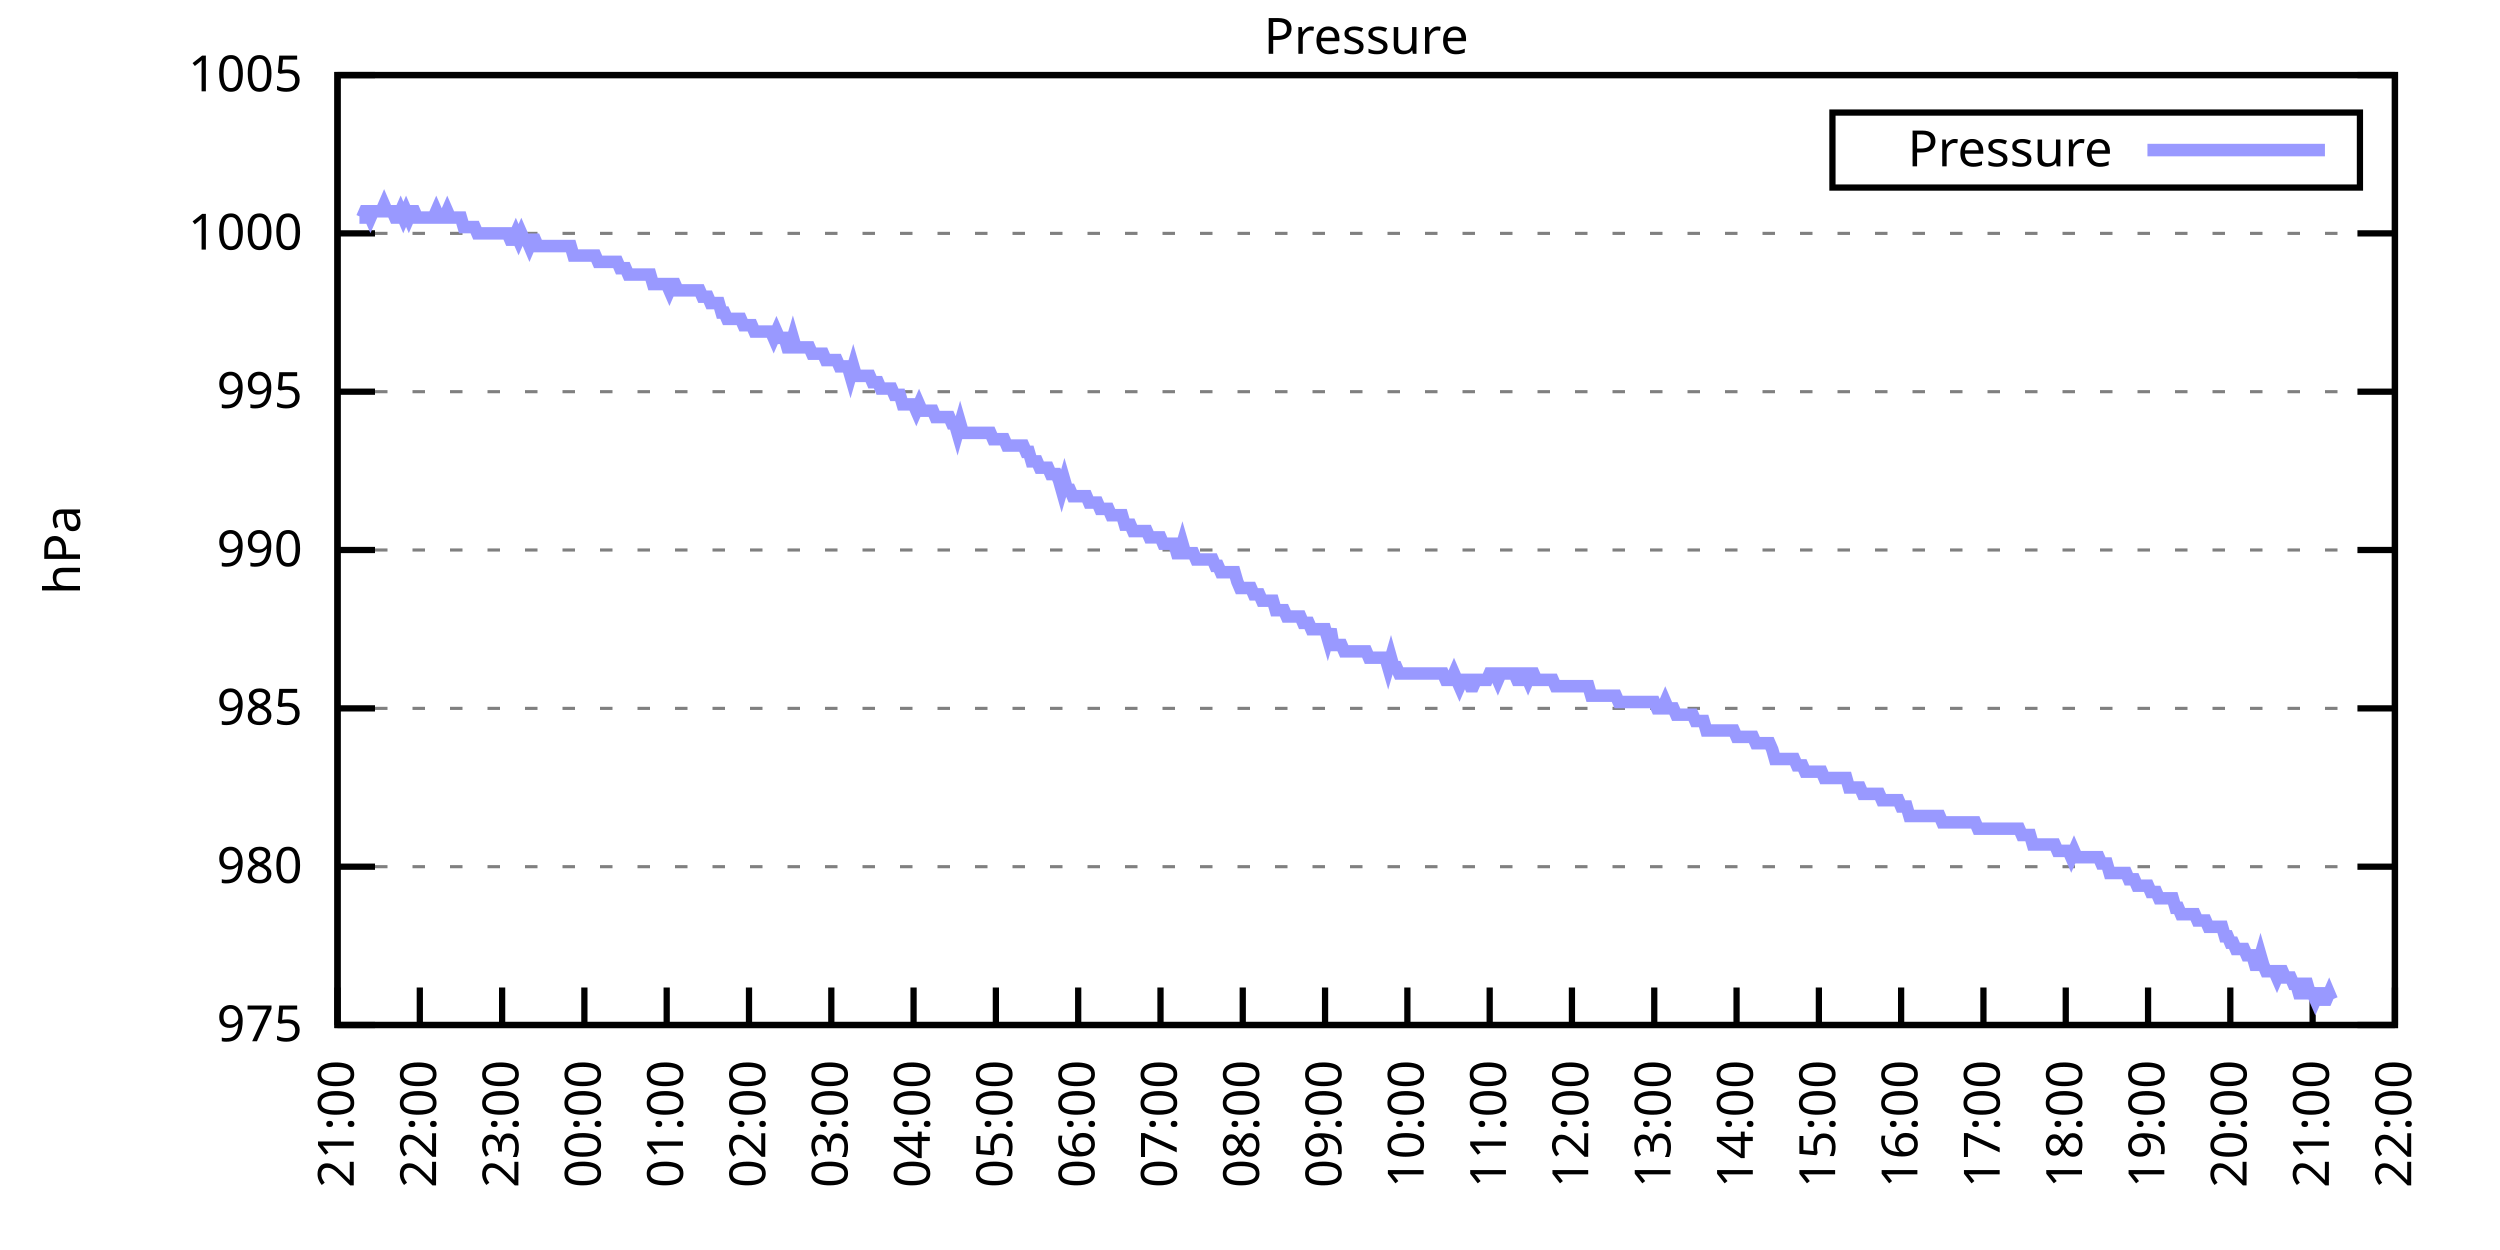
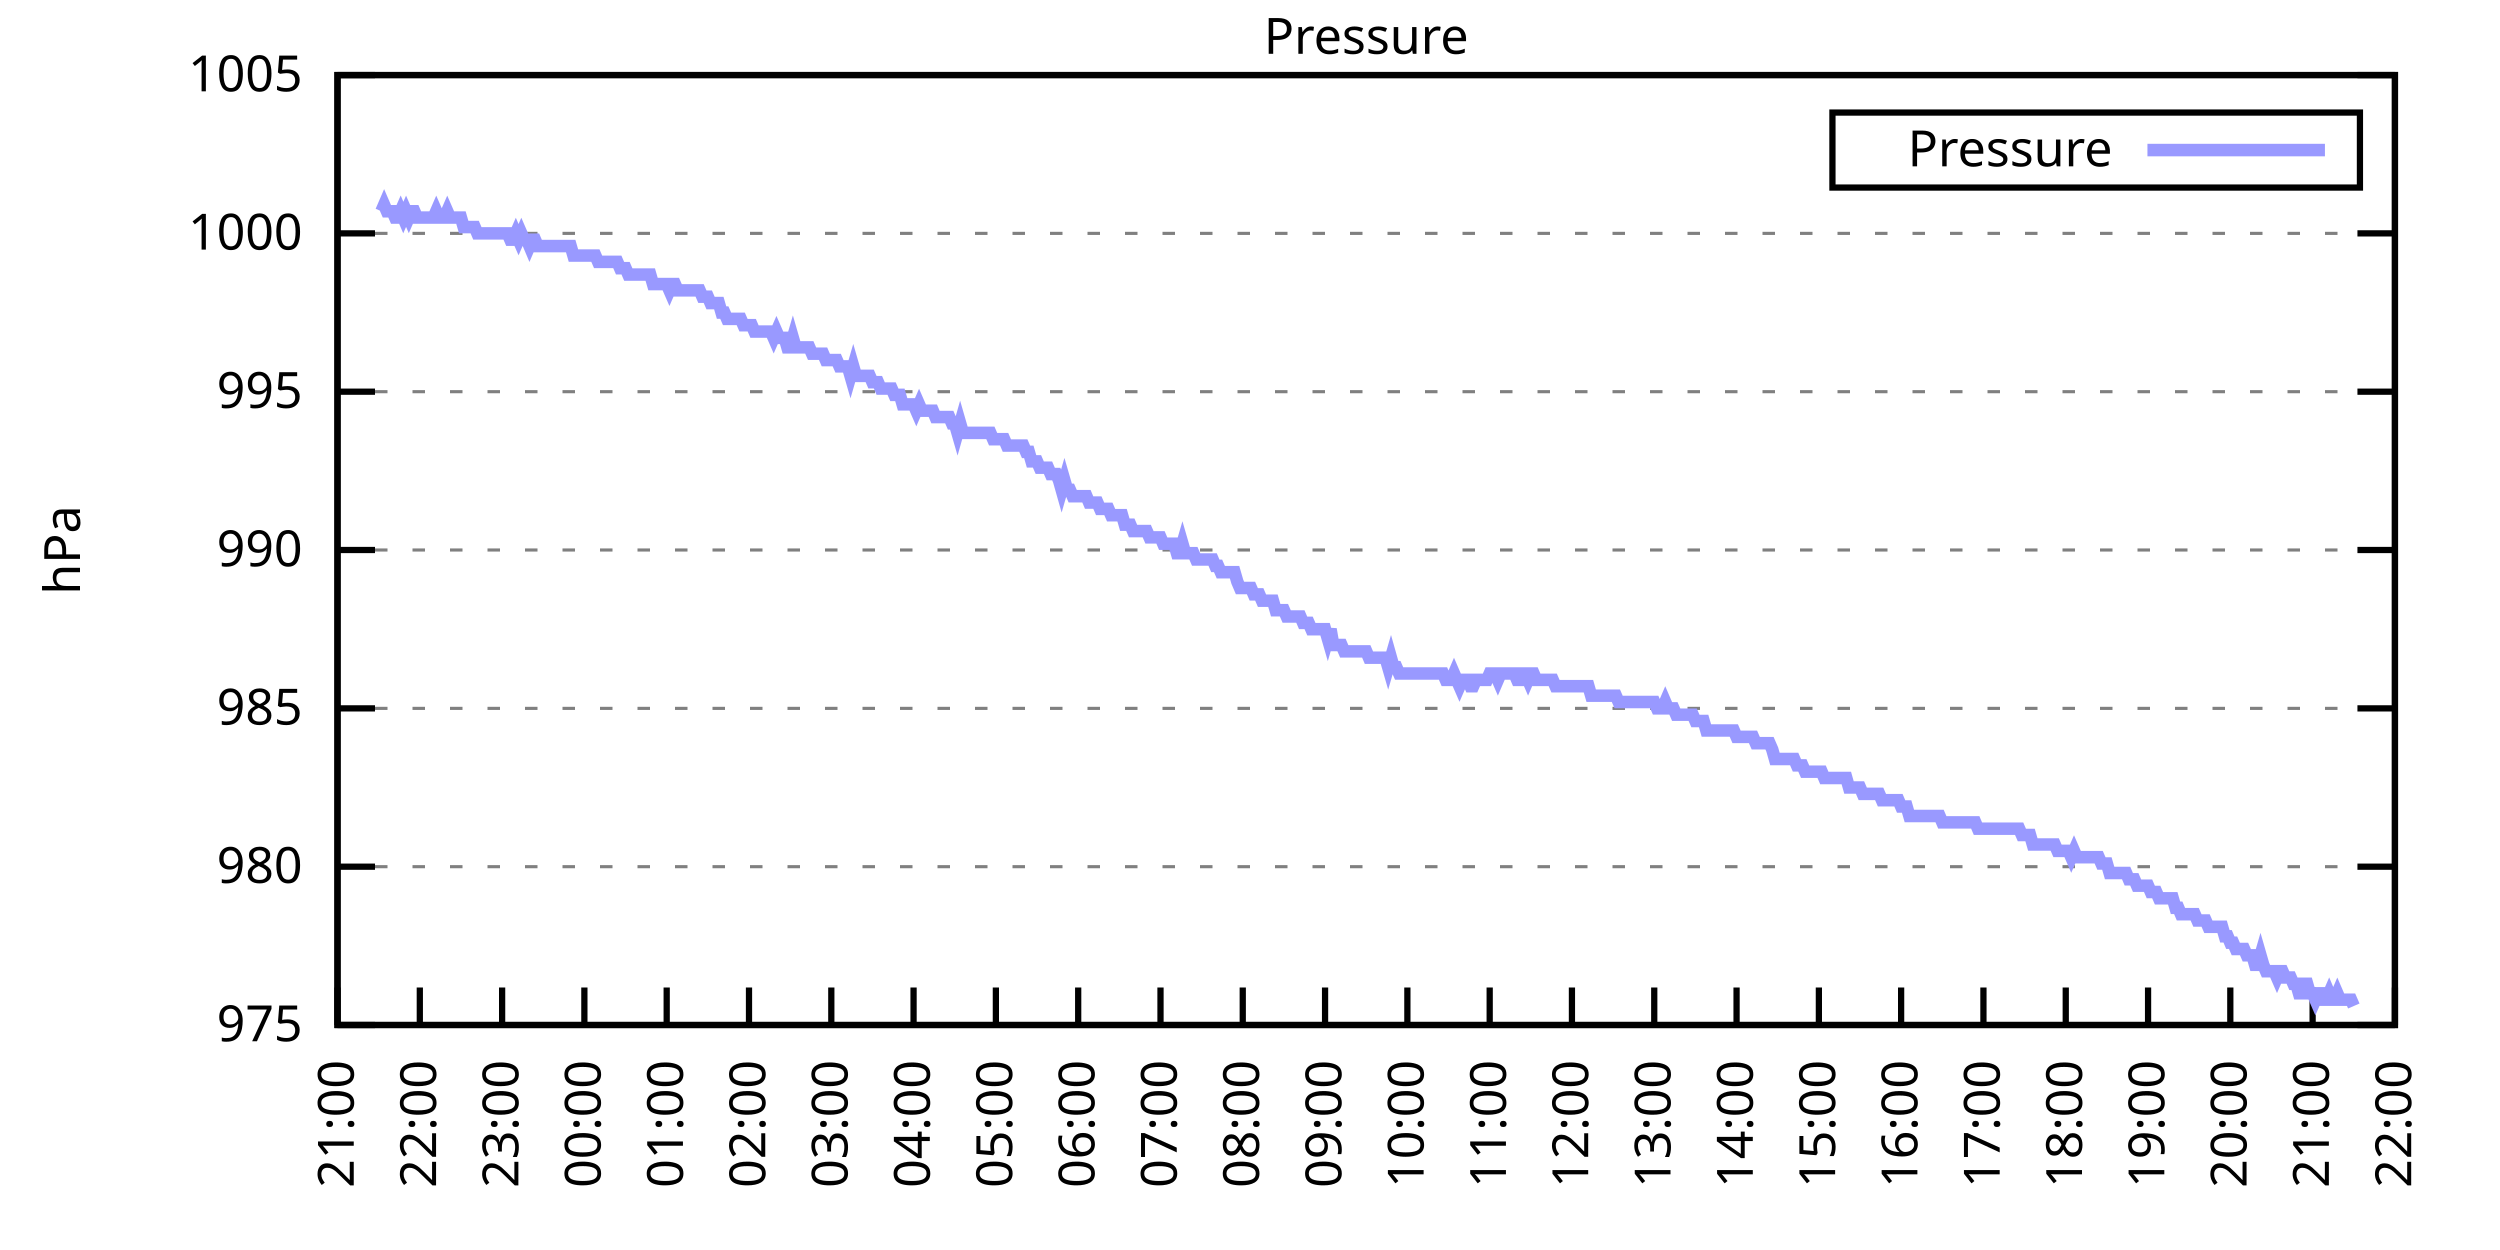
<svg xmlns="http://www.w3.org/2000/svg" xmlns:xlink="http://www.w3.org/1999/xlink" width="400" height="200" viewBox="0 0 400 200">
  <g id="gnuplot_canvas">
    <rect x="0" y="0" width="400" height="200" fill="none" />
    <defs>
      <circle id="gpDot" r="0.5" stroke-width="0.5" stroke="currentColor" />
      <path id="gpPt0" stroke-width="0.333" stroke="currentColor" d="M-1,0 h2 M0,-1 v2" />
      <path id="gpPt1" stroke-width="0.333" stroke="currentColor" d="M-1,-1 L1,1 M1,-1 L-1,1" />
      <path id="gpPt2" stroke-width="0.333" stroke="currentColor" d="M-1,0 L1,0 M0,-1 L0,1 M-1,-1 L1,1 M-1,1 L1,-1" />
      <rect id="gpPt3" stroke-width="0.333" stroke="currentColor" x="-1" y="-1" width="2" height="2" />
      <rect id="gpPt4" stroke-width="0.333" stroke="currentColor" fill="currentColor" x="-1" y="-1" width="2" height="2" />
      <circle id="gpPt5" stroke-width="0.333" stroke="currentColor" cx="0" cy="0" r="1" />
      <use xlink:href="#gpPt5" id="gpPt6" fill="currentColor" stroke="none" />
      <path id="gpPt7" stroke-width="0.333" stroke="currentColor" d="M0,-1.33 L-1.33,0.67 L1.33,0.67 z" />
      <use xlink:href="#gpPt7" id="gpPt8" fill="currentColor" stroke="none" />
      <use xlink:href="#gpPt7" id="gpPt9" stroke="currentColor" transform="rotate(180)" />
      <use xlink:href="#gpPt9" id="gpPt10" fill="currentColor" stroke="none" />
      <use xlink:href="#gpPt3" id="gpPt11" stroke="currentColor" transform="rotate(45)" />
      <use xlink:href="#gpPt11" id="gpPt12" fill="currentColor" stroke="none" />
      <path id="gpPt13" stroke-width="0.333" stroke="currentColor" d="M0,1.330 L1.265,0.411 L0.782,-1.067 L-0.782,-1.076 L-1.265,0.411 z" />
      <use xlink:href="#gpPt13" id="gpPt14" fill="currentColor" stroke="none" />
      <filter id="textbox" filterUnits="objectBoundingBox" x="0" y="0" height="1" width="1">
        <feFlood flood-color="white" flood-opacity="1" result="bgnd" />
        <feComposite in="SourceGraphic" in2="bgnd" operator="atop" />
      </filter>
      <filter id="greybox" filterUnits="objectBoundingBox" x="0" y="0" height="1" width="1">
        <feFlood flood-color="lightgrey" flood-opacity="1" result="grey" />
        <feComposite in="SourceGraphic" in2="grey" operator="atop" />
      </filter>
    </defs>
    <g fill="none" color="white" stroke="currentColor" stroke-width="1.00" stroke-linecap="butt" stroke-linejoin="miter">
</g>
    <g fill="none" color="black" stroke="currentColor" stroke-width="1.00" stroke-linecap="butt" stroke-linejoin="miter">
      <g stroke="none" shape-rendering="crispEdges">
        <polygon fill="rgb(255, 255, 255)" points="54.00,164.00 383.18,164.00 383.18,12.02 54.00,12.02 " />
      </g>
    </g>
    <g fill="none" color="black" stroke="currentColor" stroke-width="1.00" stroke-linecap="butt" stroke-linejoin="miter">
</g>
    <g fill="none" color="black" stroke="black" stroke-width="0.50" stroke-linecap="butt" stroke-linejoin="miter">
</g>
    <g fill="none" color="gray" stroke="currentColor" stroke-width="0.50" stroke-linecap="butt" stroke-linejoin="miter">
      <path stroke="gray" stroke-dasharray="2,4" class="gridline" d="M54.00,164.00 L383.19,164.00  " />
    </g>
    <g fill="none" color="gray" stroke="gray" stroke-width="1.00" stroke-linecap="butt" stroke-linejoin="miter">
</g>
    <g fill="none" color="black" stroke="currentColor" stroke-width="1.00" stroke-linecap="butt" stroke-linejoin="miter">
      <path stroke="black" d="M54.00,164.00 L60.00,164.00 M383.19,164.00 L377.19,164.00  " />
      <g transform="translate(48.40,166.60)" stroke="none" fill="black" font-family="Sans" font-size="8.00" text-anchor="end">
        <text>
          <tspan font-family="Sans"> 975</tspan>
        </text>
      </g>
    </g>
    <g fill="none" color="black" stroke="currentColor" stroke-width="1.00" stroke-linecap="butt" stroke-linejoin="miter">
</g>
    <g fill="none" color="black" stroke="black" stroke-width="0.50" stroke-linecap="butt" stroke-linejoin="miter">
</g>
    <g fill="none" color="gray" stroke="currentColor" stroke-width="0.50" stroke-linecap="butt" stroke-linejoin="miter">
      <path stroke="gray" stroke-dasharray="2,4" class="gridline" d="M54.00,138.67 L383.19,138.67  " />
    </g>
    <g fill="none" color="gray" stroke="gray" stroke-width="1.00" stroke-linecap="butt" stroke-linejoin="miter">
</g>
    <g fill="none" color="black" stroke="currentColor" stroke-width="1.00" stroke-linecap="butt" stroke-linejoin="miter">
      <path stroke="black" d="M54.00,138.67 L60.00,138.67 M383.19,138.67 L377.19,138.67  " />
      <g transform="translate(48.40,141.27)" stroke="none" fill="black" font-family="Sans" font-size="8.00" text-anchor="end">
        <text>
          <tspan font-family="Sans"> 980</tspan>
        </text>
      </g>
    </g>
    <g fill="none" color="black" stroke="currentColor" stroke-width="1.00" stroke-linecap="butt" stroke-linejoin="miter">
</g>
    <g fill="none" color="black" stroke="black" stroke-width="0.50" stroke-linecap="butt" stroke-linejoin="miter">
</g>
    <g fill="none" color="gray" stroke="currentColor" stroke-width="0.50" stroke-linecap="butt" stroke-linejoin="miter">
      <path stroke="gray" stroke-dasharray="2,4" class="gridline" d="M54.00,113.34 L383.19,113.34  " />
    </g>
    <g fill="none" color="gray" stroke="gray" stroke-width="1.00" stroke-linecap="butt" stroke-linejoin="miter">
</g>
    <g fill="none" color="black" stroke="currentColor" stroke-width="1.00" stroke-linecap="butt" stroke-linejoin="miter">
      <path stroke="black" d="M54.00,113.34 L60.00,113.34 M383.19,113.34 L377.19,113.34  " />
      <g transform="translate(48.40,115.94)" stroke="none" fill="black" font-family="Sans" font-size="8.00" text-anchor="end">
        <text>
          <tspan font-family="Sans"> 985</tspan>
        </text>
      </g>
    </g>
    <g fill="none" color="black" stroke="currentColor" stroke-width="1.00" stroke-linecap="butt" stroke-linejoin="miter">
</g>
    <g fill="none" color="black" stroke="black" stroke-width="0.50" stroke-linecap="butt" stroke-linejoin="miter">
</g>
    <g fill="none" color="gray" stroke="currentColor" stroke-width="0.50" stroke-linecap="butt" stroke-linejoin="miter">
      <path stroke="gray" stroke-dasharray="2,4" class="gridline" d="M54.00,88.00 L383.19,88.00  " />
    </g>
    <g fill="none" color="gray" stroke="gray" stroke-width="1.00" stroke-linecap="butt" stroke-linejoin="miter">
</g>
    <g fill="none" color="black" stroke="currentColor" stroke-width="1.00" stroke-linecap="butt" stroke-linejoin="miter">
      <path stroke="black" d="M54.00,88.00 L60.00,88.00 M383.19,88.00 L377.19,88.00  " />
      <g transform="translate(48.40,90.60)" stroke="none" fill="black" font-family="Sans" font-size="8.00" text-anchor="end">
        <text>
          <tspan font-family="Sans"> 990</tspan>
        </text>
      </g>
    </g>
    <g fill="none" color="black" stroke="currentColor" stroke-width="1.00" stroke-linecap="butt" stroke-linejoin="miter">
</g>
    <g fill="none" color="black" stroke="black" stroke-width="0.50" stroke-linecap="butt" stroke-linejoin="miter">
</g>
    <g fill="none" color="gray" stroke="currentColor" stroke-width="0.50" stroke-linecap="butt" stroke-linejoin="miter">
      <path stroke="gray" stroke-dasharray="2,4" class="gridline" d="M54.00,62.67 L383.19,62.67  " />
    </g>
    <g fill="none" color="gray" stroke="gray" stroke-width="1.00" stroke-linecap="butt" stroke-linejoin="miter">
</g>
    <g fill="none" color="black" stroke="currentColor" stroke-width="1.00" stroke-linecap="butt" stroke-linejoin="miter">
      <path stroke="black" d="M54.00,62.67 L60.00,62.67 M383.19,62.67 L377.19,62.67  " />
      <g transform="translate(48.40,65.27)" stroke="none" fill="black" font-family="Sans" font-size="8.00" text-anchor="end">
        <text>
          <tspan font-family="Sans"> 995</tspan>
        </text>
      </g>
    </g>
    <g fill="none" color="black" stroke="currentColor" stroke-width="1.00" stroke-linecap="butt" stroke-linejoin="miter">
</g>
    <g fill="none" color="black" stroke="black" stroke-width="0.50" stroke-linecap="butt" stroke-linejoin="miter">
</g>
    <g fill="none" color="gray" stroke="currentColor" stroke-width="0.50" stroke-linecap="butt" stroke-linejoin="miter">
      <path stroke="gray" stroke-dasharray="2,4" class="gridline" d="M54.00,37.34 L383.19,37.34  " />
    </g>
    <g fill="none" color="gray" stroke="gray" stroke-width="1.00" stroke-linecap="butt" stroke-linejoin="miter">
</g>
    <g fill="none" color="black" stroke="currentColor" stroke-width="1.00" stroke-linecap="butt" stroke-linejoin="miter">
      <path stroke="black" d="M54.00,37.34 L60.00,37.34 M383.19,37.34 L377.19,37.34  " />
      <g transform="translate(48.40,39.94)" stroke="none" fill="black" font-family="Sans" font-size="8.00" text-anchor="end">
        <text>
          <tspan font-family="Sans"> 1000</tspan>
        </text>
      </g>
    </g>
    <g fill="none" color="black" stroke="currentColor" stroke-width="1.00" stroke-linecap="butt" stroke-linejoin="miter">
</g>
    <g fill="none" color="black" stroke="black" stroke-width="0.50" stroke-linecap="butt" stroke-linejoin="miter">
</g>
    <g fill="none" color="gray" stroke="currentColor" stroke-width="0.50" stroke-linecap="butt" stroke-linejoin="miter">
      <path stroke="gray" stroke-dasharray="2,4" class="gridline" d="M54.00,12.01 L383.19,12.01  " />
    </g>
    <g fill="none" color="gray" stroke="gray" stroke-width="1.00" stroke-linecap="butt" stroke-linejoin="miter">
</g>
    <g fill="none" color="black" stroke="currentColor" stroke-width="1.00" stroke-linecap="butt" stroke-linejoin="miter">
      <path stroke="black" d="M54.00,12.01 L60.00,12.01 M383.19,12.01 L377.19,12.01  " />
      <g transform="translate(48.40,14.61)" stroke="none" fill="black" font-family="Sans" font-size="8.00" text-anchor="end">
        <text>
          <tspan font-family="Sans"> 1005</tspan>
        </text>
      </g>
    </g>
    <g fill="none" color="black" stroke="currentColor" stroke-width="1.00" stroke-linecap="butt" stroke-linejoin="miter">
      <path stroke="black" d="M54.00,164.00 L54.00,158.00  " />
      <g transform="translate(56.60,169.60) rotate(270.00)" stroke="none" fill="black" font-family="Sans" font-size="8.00" text-anchor="end">
        <text>
          <tspan font-family="Sans">21:00</tspan>
        </text>
      </g>
    </g>
    <g fill="none" color="black" stroke="currentColor" stroke-width="1.00" stroke-linecap="butt" stroke-linejoin="miter">
      <path stroke="black" d="M67.17,164.00 L67.17,158.00  " />
      <g transform="translate(69.77,169.60) rotate(270.00)" stroke="none" fill="black" font-family="Sans" font-size="8.00" text-anchor="end">
        <text>
          <tspan font-family="Sans">22:00</tspan>
        </text>
      </g>
    </g>
    <g fill="none" color="black" stroke="currentColor" stroke-width="1.00" stroke-linecap="butt" stroke-linejoin="miter">
      <path stroke="black" d="M80.34,164.00 L80.34,158.00  " />
      <g transform="translate(82.94,169.60) rotate(270.00)" stroke="none" fill="black" font-family="Sans" font-size="8.00" text-anchor="end">
        <text>
          <tspan font-family="Sans">23:00</tspan>
        </text>
      </g>
    </g>
    <g fill="none" color="black" stroke="currentColor" stroke-width="1.00" stroke-linecap="butt" stroke-linejoin="miter">
      <path stroke="black" d="M93.50,164.00 L93.50,158.00  " />
      <g transform="translate(96.10,169.60) rotate(270.00)" stroke="none" fill="black" font-family="Sans" font-size="8.00" text-anchor="end">
        <text>
          <tspan font-family="Sans">00:00</tspan>
        </text>
      </g>
    </g>
    <g fill="none" color="black" stroke="currentColor" stroke-width="1.00" stroke-linecap="butt" stroke-linejoin="miter">
      <path stroke="black" d="M106.67,164.00 L106.67,158.00  " />
      <g transform="translate(109.27,169.60) rotate(270.00)" stroke="none" fill="black" font-family="Sans" font-size="8.00" text-anchor="end">
        <text>
          <tspan font-family="Sans">01:00</tspan>
        </text>
      </g>
    </g>
    <g fill="none" color="black" stroke="currentColor" stroke-width="1.00" stroke-linecap="butt" stroke-linejoin="miter">
      <path stroke="black" d="M119.84,164.00 L119.84,158.00  " />
      <g transform="translate(122.44,169.60) rotate(270.00)" stroke="none" fill="black" font-family="Sans" font-size="8.00" text-anchor="end">
        <text>
          <tspan font-family="Sans">02:00</tspan>
        </text>
      </g>
    </g>
    <g fill="none" color="black" stroke="currentColor" stroke-width="1.00" stroke-linecap="butt" stroke-linejoin="miter">
      <path stroke="black" d="M133.01,164.00 L133.01,158.00  " />
      <g transform="translate(135.61,169.60) rotate(270.00)" stroke="none" fill="black" font-family="Sans" font-size="8.00" text-anchor="end">
        <text>
          <tspan font-family="Sans">03:00</tspan>
        </text>
      </g>
    </g>
    <g fill="none" color="black" stroke="currentColor" stroke-width="1.00" stroke-linecap="butt" stroke-linejoin="miter">
      <path stroke="black" d="M146.17,164.00 L146.17,158.00  " />
      <g transform="translate(148.77,169.60) rotate(270.00)" stroke="none" fill="black" font-family="Sans" font-size="8.00" text-anchor="end">
        <text>
          <tspan font-family="Sans">04:00</tspan>
        </text>
      </g>
    </g>
    <g fill="none" color="black" stroke="currentColor" stroke-width="1.00" stroke-linecap="butt" stroke-linejoin="miter">
      <path stroke="black" d="M159.34,164.00 L159.34,158.00  " />
      <g transform="translate(161.94,169.60) rotate(270.00)" stroke="none" fill="black" font-family="Sans" font-size="8.00" text-anchor="end">
        <text>
          <tspan font-family="Sans">05:00</tspan>
        </text>
      </g>
    </g>
    <g fill="none" color="black" stroke="currentColor" stroke-width="1.00" stroke-linecap="butt" stroke-linejoin="miter">
      <path stroke="black" d="M172.51,164.00 L172.51,158.00  " />
      <g transform="translate(175.11,169.60) rotate(270.00)" stroke="none" fill="black" font-family="Sans" font-size="8.00" text-anchor="end">
        <text>
          <tspan font-family="Sans">06:00</tspan>
        </text>
      </g>
    </g>
    <g fill="none" color="black" stroke="currentColor" stroke-width="1.00" stroke-linecap="butt" stroke-linejoin="miter">
      <path stroke="black" d="M185.68,164.00 L185.68,158.00  " />
      <g transform="translate(188.28,169.60) rotate(270.00)" stroke="none" fill="black" font-family="Sans" font-size="8.00" text-anchor="end">
        <text>
          <tspan font-family="Sans">07:00</tspan>
        </text>
      </g>
    </g>
    <g fill="none" color="black" stroke="currentColor" stroke-width="1.00" stroke-linecap="butt" stroke-linejoin="miter">
      <path stroke="black" d="M198.84,164.00 L198.84,158.00  " />
      <g transform="translate(201.44,169.60) rotate(270.00)" stroke="none" fill="black" font-family="Sans" font-size="8.00" text-anchor="end">
        <text>
          <tspan font-family="Sans">08:00</tspan>
        </text>
      </g>
    </g>
    <g fill="none" color="black" stroke="currentColor" stroke-width="1.00" stroke-linecap="butt" stroke-linejoin="miter">
      <path stroke="black" d="M212.01,164.00 L212.01,158.00  " />
      <g transform="translate(214.61,169.60) rotate(270.00)" stroke="none" fill="black" font-family="Sans" font-size="8.00" text-anchor="end">
        <text>
          <tspan font-family="Sans">09:00</tspan>
        </text>
      </g>
    </g>
    <g fill="none" color="black" stroke="currentColor" stroke-width="1.00" stroke-linecap="butt" stroke-linejoin="miter">
      <path stroke="black" d="M225.18,164.00 L225.18,158.00  " />
      <g transform="translate(227.78,169.60) rotate(270.00)" stroke="none" fill="black" font-family="Sans" font-size="8.00" text-anchor="end">
        <text>
          <tspan font-family="Sans">10:00</tspan>
        </text>
      </g>
    </g>
    <g fill="none" color="black" stroke="currentColor" stroke-width="1.00" stroke-linecap="butt" stroke-linejoin="miter">
      <path stroke="black" d="M238.35,164.00 L238.35,158.00  " />
      <g transform="translate(240.95,169.60) rotate(270.00)" stroke="none" fill="black" font-family="Sans" font-size="8.00" text-anchor="end">
        <text>
          <tspan font-family="Sans">11:00</tspan>
        </text>
      </g>
    </g>
    <g fill="none" color="black" stroke="currentColor" stroke-width="1.00" stroke-linecap="butt" stroke-linejoin="miter">
      <path stroke="black" d="M251.51,164.00 L251.51,158.00  " />
      <g transform="translate(254.11,169.60) rotate(270.00)" stroke="none" fill="black" font-family="Sans" font-size="8.00" text-anchor="end">
        <text>
          <tspan font-family="Sans">12:00</tspan>
        </text>
      </g>
    </g>
    <g fill="none" color="black" stroke="currentColor" stroke-width="1.00" stroke-linecap="butt" stroke-linejoin="miter">
      <path stroke="black" d="M264.68,164.00 L264.68,158.00  " />
      <g transform="translate(267.28,169.60) rotate(270.00)" stroke="none" fill="black" font-family="Sans" font-size="8.00" text-anchor="end">
        <text>
          <tspan font-family="Sans">13:00</tspan>
        </text>
      </g>
    </g>
    <g fill="none" color="black" stroke="currentColor" stroke-width="1.00" stroke-linecap="butt" stroke-linejoin="miter">
      <path stroke="black" d="M277.85,164.00 L277.85,158.00  " />
      <g transform="translate(280.45,169.60) rotate(270.00)" stroke="none" fill="black" font-family="Sans" font-size="8.00" text-anchor="end">
        <text>
          <tspan font-family="Sans">14:00</tspan>
        </text>
      </g>
    </g>
    <g fill="none" color="black" stroke="currentColor" stroke-width="1.00" stroke-linecap="butt" stroke-linejoin="miter">
      <path stroke="black" d="M291.02,164.00 L291.02,158.00  " />
      <g transform="translate(293.62,169.60) rotate(270.00)" stroke="none" fill="black" font-family="Sans" font-size="8.00" text-anchor="end">
        <text>
          <tspan font-family="Sans">15:00</tspan>
        </text>
      </g>
    </g>
    <g fill="none" color="black" stroke="currentColor" stroke-width="1.00" stroke-linecap="butt" stroke-linejoin="miter">
      <path stroke="black" d="M304.18,164.00 L304.18,158.00  " />
      <g transform="translate(306.78,169.60) rotate(270.00)" stroke="none" fill="black" font-family="Sans" font-size="8.00" text-anchor="end">
        <text>
          <tspan font-family="Sans">16:00</tspan>
        </text>
      </g>
    </g>
    <g fill="none" color="black" stroke="currentColor" stroke-width="1.00" stroke-linecap="butt" stroke-linejoin="miter">
      <path stroke="black" d="M317.35,164.00 L317.35,158.00  " />
      <g transform="translate(319.95,169.60) rotate(270.00)" stroke="none" fill="black" font-family="Sans" font-size="8.00" text-anchor="end">
        <text>
          <tspan font-family="Sans">17:00</tspan>
        </text>
      </g>
    </g>
    <g fill="none" color="black" stroke="currentColor" stroke-width="1.00" stroke-linecap="butt" stroke-linejoin="miter">
      <path stroke="black" d="M330.52,164.00 L330.52,158.00  " />
      <g transform="translate(333.12,169.60) rotate(270.00)" stroke="none" fill="black" font-family="Sans" font-size="8.00" text-anchor="end">
        <text>
          <tspan font-family="Sans">18:00</tspan>
        </text>
      </g>
    </g>
    <g fill="none" color="black" stroke="currentColor" stroke-width="1.00" stroke-linecap="butt" stroke-linejoin="miter">
      <path stroke="black" d="M343.69,164.00 L343.69,158.00  " />
      <g transform="translate(346.29,169.60) rotate(270.00)" stroke="none" fill="black" font-family="Sans" font-size="8.00" text-anchor="end">
        <text>
          <tspan font-family="Sans">19:00</tspan>
        </text>
      </g>
    </g>
    <g fill="none" color="black" stroke="currentColor" stroke-width="1.00" stroke-linecap="butt" stroke-linejoin="miter">
      <path stroke="black" d="M356.85,164.00 L356.85,158.00  " />
      <g transform="translate(359.45,169.60) rotate(270.00)" stroke="none" fill="black" font-family="Sans" font-size="8.00" text-anchor="end">
        <text>
          <tspan font-family="Sans">20:00</tspan>
        </text>
      </g>
    </g>
    <g fill="none" color="black" stroke="currentColor" stroke-width="1.00" stroke-linecap="butt" stroke-linejoin="miter">
      <path stroke="black" d="M370.02,164.00 L370.02,158.00  " />
      <g transform="translate(372.62,169.60) rotate(270.00)" stroke="none" fill="black" font-family="Sans" font-size="8.00" text-anchor="end">
        <text>
          <tspan font-family="Sans">21:00</tspan>
        </text>
      </g>
    </g>
    <g fill="none" color="black" stroke="currentColor" stroke-width="1.00" stroke-linecap="butt" stroke-linejoin="miter">
      <path stroke="black" d="M383.19,164.00 L383.19,158.00  " />
      <g transform="translate(385.79,169.60) rotate(270.00)" stroke="none" fill="black" font-family="Sans" font-size="8.00" text-anchor="end">
        <text>
          <tspan font-family="Sans">22:00</tspan>
        </text>
      </g>
    </g>
    <g fill="none" color="black" stroke="currentColor" stroke-width="1.00" stroke-linecap="butt" stroke-linejoin="miter">
</g>
    <g fill="none" color="black" stroke="currentColor" stroke-width="1.00" stroke-linecap="butt" stroke-linejoin="miter">
      <path stroke="black" d="M54.00,12.01 L54.00,164.00 L383.19,164.00 L383.19,12.01 L54.00,12.01 Z  " />
    </g>
    <g fill="none" color="black" stroke="currentColor" stroke-width="1.00" stroke-linecap="butt" stroke-linejoin="miter">
</g>
    <g fill="none" color="black" stroke="currentColor" stroke-width="1.00" stroke-linecap="butt" stroke-linejoin="miter">
      <path stroke="black" d="M293.19,30.01 L293.19,18.01 L377.59,18.01 L377.59,30.01 L293.19,30.01 Z  " />
    </g>
    <g id="Pressure_plot_1">
      <g fill="none" color="white" stroke="black" stroke-width="2.00" stroke-linecap="butt" stroke-linejoin="miter">
</g>
      <g fill="none" color="black" stroke="currentColor" stroke-width="2.00" stroke-linecap="butt" stroke-linejoin="miter">
        <g transform="translate(337.99,26.61)" stroke="none" fill="black" font-family="Sans" font-size="8.00" text-anchor="end">
          <text>
            <tspan font-family="Sans">Pressure</tspan>
          </text>
        </g>
      </g>
      <g fill="none" color="black" stroke="currentColor" stroke-width="2.00" stroke-linecap="butt" stroke-linejoin="miter">
-         <path stroke="rgb(153, 153, 255)" d="M343.59,24.01 L371.99,24.01 M57.51,34.81 L57.95,34.81 L58.39,33.80 L58.83,33.80 L59.27,34.81 L59.71,33.80   L60.14,33.80 L60.58,33.80 L61.02,33.80 L61.46,32.78 L61.90,33.80 L62.34,33.80 L62.78,33.80 L63.22,34.81   L63.66,34.81 L64.10,33.80 L64.53,34.81 L64.97,33.80 L65.41,34.81 L65.85,33.80 L66.29,33.80 L66.73,34.81   L67.17,34.81 L67.61,34.81 L68.05,34.81 L68.48,34.81 L68.92,34.81 L69.36,34.81 L69.80,33.80 L70.24,34.81   L70.68,34.81 L71.12,34.81 L71.56,33.80 L72.00,34.81 L72.43,34.81 L72.87,34.81 L73.31,34.81 L73.75,34.81   L74.19,36.33 L74.63,36.33 L75.07,36.33 L75.51,36.33 L75.95,36.33 L76.38,37.34 L76.82,37.34 L77.26,37.34   L77.70,37.34 L78.14,37.34 L78.58,37.34 L79.02,37.34 L79.46,37.34 L79.90,37.34 L80.34,37.34 L80.77,37.34   L81.21,37.34 L81.65,38.35 L82.09,38.35 L82.53,37.34 L82.97,38.35 L83.41,37.34 L83.85,38.35 L84.29,38.35   L84.72,39.37 L85.16,38.35 L85.60,38.35 L86.04,39.37 L86.48,39.37 L86.92,39.37 L87.36,39.37 L87.80,39.37   L88.24,39.37 L88.67,39.37 L89.11,39.37 L89.55,39.37 L89.99,39.37 L90.43,39.37 L90.87,39.37 L91.31,39.37   L91.75,40.89 L92.19,40.89 L92.62,40.89 L93.06,40.89 L93.50,40.89 L93.94,40.89 L94.38,40.89 L94.82,40.89   L95.26,40.89 L95.70,41.90 L96.14,41.90 L96.58,41.90 L97.01,41.90 L97.45,41.90 L97.89,41.90 L98.33,41.90   L98.77,41.90 L99.21,42.91 L99.65,42.91 L100.09,42.91 L100.53,43.93 L100.96,43.93 L101.40,43.93 L101.84,43.93   L102.28,43.93 L102.72,43.93 L103.16,43.93 L103.60,43.93 L104.04,43.93 L104.48,45.45 L104.91,45.45 L105.35,45.45   L105.79,45.45 L106.23,45.45 L106.67,45.45 L107.11,46.46 L107.55,45.45 L107.99,45.45 L108.43,46.46 L108.87,46.46   L109.30,46.46 L109.74,46.46 L110.18,46.46 L110.62,46.46 L111.06,46.46 L111.50,46.46 L111.94,46.46 L112.38,47.47   L112.82,47.47 L113.25,47.47 L113.69,48.49 L114.13,48.49 L114.57,48.49 L115.01,48.49 L115.45,50.01 L115.89,50.01   L116.33,51.02 L116.77,51.02 L117.20,51.02 L117.64,51.02 L118.08,51.02 L118.52,51.02 L118.96,52.03 L119.40,52.03   L119.84,52.03 L120.28,52.03 L120.72,53.05 L121.15,53.05 L121.59,53.05 L122.03,53.05 L122.47,53.05 L122.91,53.05   L123.35,53.05 L123.79,54.06 L124.23,53.05 L124.67,54.06 L125.11,54.06 L125.54,54.06 L125.98,55.58 L126.42,55.58   L126.86,54.06 L127.30,55.58 L127.74,55.58 L128.18,55.58 L128.62,55.58 L129.06,55.58 L129.49,55.58 L129.93,56.59   L130.37,56.59 L130.81,56.59 L131.25,56.59 L131.69,56.59 L132.13,57.61 L132.57,57.61 L133.01,57.61 L133.44,57.61   L133.88,57.61 L134.32,58.62 L134.76,58.62 L135.20,58.62 L135.64,58.62 L136.08,60.14 L136.52,58.62 L136.96,60.14   L137.39,60.14 L137.83,60.14 L138.27,60.14 L138.71,60.14 L139.15,60.14 L139.59,61.15 L140.03,61.15 L140.47,61.15   L140.91,62.17 L141.35,62.17 L141.78,62.17 L142.22,62.17 L142.66,62.17 L143.10,63.18 L143.54,63.18 L143.98,63.18   L144.42,64.70 L144.86,64.70 L145.30,64.70 L145.73,64.70 L146.17,64.70 L146.61,65.71 L147.05,64.70 L147.49,65.71   L147.93,65.71 L148.37,65.71 L148.81,65.71 L149.25,65.71 L149.68,66.73 L150.12,66.73 L150.56,66.73 L151.00,66.73   L151.44,66.73 L151.88,66.73 L152.32,67.74 L152.76,67.74 L153.20,69.26 L153.63,67.74 L154.07,69.26 L154.51,69.26   L154.95,69.26 L155.39,69.26 L155.83,69.26 L156.27,69.26 L156.71,69.26 L157.15,69.26 L157.59,69.26 L158.02,69.26   L158.46,69.26 L158.90,70.27 L159.34,70.27 L159.78,70.27 L160.22,70.27 L160.66,70.27 L161.10,71.29 L161.54,71.29   L161.97,71.29 L162.41,71.29 L162.85,71.29 L163.29,71.29 L163.73,71.29 L164.17,72.30 L164.61,72.30 L165.05,73.82   L165.49,73.82 L165.92,73.82 L166.36,74.83 L166.80,74.83 L167.24,74.83 L167.68,74.83 L168.12,75.85 L168.56,75.85   L169.00,75.85 L169.44,76.86 L169.87,78.38 L170.31,76.86 L170.75,78.38 L171.19,78.38 L171.63,79.39 L172.07,79.39   L172.51,79.39 L172.95,79.39 L173.39,79.39 L173.83,79.39 L174.26,80.41 L174.70,80.41 L175.14,80.41 L175.58,80.41   L176.02,81.42 L176.46,81.42 L176.90,81.42 L177.34,81.42 L177.78,82.43 L178.21,82.43 L178.65,82.43 L179.09,82.43   L179.53,82.43 L179.97,83.95 L180.41,83.95 L180.85,83.95 L181.29,84.97 L181.73,84.97 L182.16,84.97 L182.60,84.97   L183.04,84.97 L183.48,84.97 L183.92,85.98 L184.36,85.98 L184.80,85.98 L185.24,85.98 L185.68,85.98 L186.11,86.99   L186.55,86.99 L186.99,86.99 L187.43,86.99 L187.87,86.99 L188.31,88.51 L188.75,88.51 L189.19,86.99 L189.63,88.51   L190.07,88.51 L190.50,88.51 L190.94,88.51 L191.38,89.52 L191.82,89.52 L192.26,89.52 L192.70,89.52 L193.14,89.52   L193.58,89.52 L194.02,89.52 L194.45,90.54 L194.89,90.54 L195.33,91.55 L195.77,91.55 L196.21,91.55 L196.65,91.55   L197.09,91.55 L197.53,91.55 L197.97,93.07 L198.40,94.08 L198.84,94.08 L199.28,94.08 L199.72,94.08 L200.16,94.08   L200.60,95.10 L201.04,95.10 L201.48,95.10 L201.92,96.11 L202.35,96.11 L202.79,96.11 L203.23,96.11 L203.67,96.11   L204.11,97.63 L204.55,97.63 L204.99,97.63 L205.43,97.63 L205.87,98.64 L206.31,98.64 L206.74,98.64 L207.18,98.64   L207.62,98.64 L208.06,98.64 L208.50,99.66 L208.94,99.66 L209.38,99.66 L209.82,100.67 L210.26,100.67 L210.69,100.67   L211.13,100.67 L211.57,100.67 L212.01,100.67 L212.45,102.19 L212.89,100.67 L213.33,103.20 L213.77,103.20 L214.21,103.20   L214.64,103.20 L215.08,104.22 L215.52,104.22 L215.96,104.22 L216.40,104.22 L216.84,104.22 L217.28,104.22 L217.72,104.22   L218.16,104.22 L218.60,104.22 L219.03,105.23 L219.47,105.23 L219.91,105.23 L220.35,105.23 L220.79,105.23 L221.23,105.23   L221.67,105.23 L222.11,106.75 L222.55,105.23 L222.98,106.75 L223.42,106.75 L223.86,107.76 L224.30,107.76 L224.74,107.76   L225.18,107.76 L225.62,107.76 L226.06,107.76 L226.50,107.76 L226.93,107.76 L227.37,107.76 L227.81,107.76 L228.25,107.76   L228.69,107.76 L229.13,107.76 L229.57,107.76 L230.01,107.76 L230.45,107.76 L230.88,107.76 L231.32,108.78 L231.76,108.78   L232.20,108.78 L232.64,107.76 L233.08,108.78 L233.52,109.79 L233.96,108.78 L234.40,108.78 L234.84,108.78 L235.27,109.79   L235.71,109.79 L236.15,108.78 L236.59,108.78 L237.03,108.78 L237.47,108.78 L237.91,108.78 L238.35,107.76 L238.79,107.76   L239.22,107.76 L239.66,108.78 L240.10,107.76 L240.54,107.76 L240.98,107.76 L241.42,107.76 L241.86,107.76 L242.30,107.76   L242.74,108.78 L243.17,108.78 L243.61,107.76 L244.05,107.76 L244.49,108.78 L244.93,107.76 L245.37,107.76 L245.81,108.78   L246.25,108.78 L246.69,108.78 L247.12,108.78 L247.56,108.78 L248.00,108.78 L248.44,108.78 L248.88,109.79 L249.32,109.79   L249.76,109.79 L250.20,109.79 L250.64,109.79 L251.08,109.79 L251.51,109.79 L251.95,109.79 L252.39,109.79 L252.83,109.79   L253.27,109.79 L253.71,109.79 L254.15,109.79 L254.59,111.31 L255.03,111.31 L255.46,111.31 L255.90,111.31 L256.34,111.31   L256.78,111.31 L257.22,111.31 L257.66,111.31 L258.10,111.31 L258.54,111.31 L258.98,112.32 L259.41,112.32 L259.85,112.32   L260.29,112.32 L260.73,112.32 L261.17,112.32 L261.61,112.32 L262.05,112.32 L262.49,112.32 L262.93,112.32 L263.36,112.32   L263.80,112.32 L264.24,112.32 L264.68,112.32 L265.12,113.34 L265.56,113.34 L266.00,113.34 L266.44,112.32 L266.88,113.34   L267.32,113.34 L267.75,113.34 L268.19,114.35 L268.63,114.35 L269.07,114.35 L269.51,114.35 L269.95,114.35 L270.39,114.35   L270.83,114.35 L271.27,115.36 L271.70,115.36 L272.14,115.36 L272.58,115.36 L273.02,116.88 L273.46,116.88 L273.90,116.88   L274.34,116.88 L274.78,116.88 L275.22,116.88 L275.65,116.88 L276.09,116.88 L276.53,116.88 L276.97,116.88 L277.41,116.88   L277.85,117.90 L278.29,117.90 L278.73,117.90 L279.17,117.90 L279.60,117.90 L280.04,117.90 L280.48,117.90 L280.92,118.91   L281.36,118.91 L281.80,118.91 L282.24,118.91 L282.68,118.91 L283.12,118.91 L283.56,119.92 L283.99,121.44 L284.43,121.44   L284.87,121.44 L285.31,121.44 L285.75,121.44 L286.19,121.44 L286.63,121.44 L287.07,121.44 L287.51,122.46 L287.94,122.46   L288.38,122.46 L288.82,123.47 L289.26,123.47 L289.70,123.47 L290.14,123.47 L290.58,123.47 L291.02,123.47 L291.46,123.47   L291.89,124.48 L292.33,124.48 L292.77,124.48 L293.21,124.48 L293.65,124.48 L294.09,124.48 L294.53,124.48 L294.97,124.48   L295.41,124.48 L295.84,126.00 L296.28,126.00 L296.72,126.00 L297.16,126.00 L297.60,126.00 L298.04,127.02 L298.48,127.02   L298.92,127.02 L299.36,127.02 L299.80,127.02 L300.23,127.02 L300.67,127.02 L301.11,128.03 L301.55,128.03 L301.99,128.03   L302.43,128.03 L302.87,128.03 L303.31,128.03 L303.75,128.03 L304.18,129.04 L304.62,129.04 L305.06,129.04 L305.50,130.56   L305.94,130.56 L306.38,130.56 L306.82,130.56 L307.26,130.56 L307.70,130.56 L308.13,130.56 L308.57,130.56 L309.01,130.56   L309.45,130.56 L309.89,130.56 L310.33,130.56 L310.77,131.58 L311.21,131.58 L311.65,131.58 L312.08,131.58 L312.52,131.58   L312.96,131.58 L313.40,131.58 L313.84,131.58 L314.28,131.58 L314.72,131.58 L315.16,131.58 L315.60,131.58 L316.04,131.58   L316.47,132.59 L316.91,132.59 L317.35,132.59 L317.79,132.59 L318.23,132.59 L318.67,132.59 L319.11,132.59 L319.55,132.59   L319.99,132.59 L320.42,132.59 L320.86,132.59 L321.30,132.59 L321.74,132.59 L322.18,132.59 L322.62,132.59 L323.06,132.59   L323.50,133.60 L323.94,133.60 L324.37,133.60 L324.81,133.60 L325.25,135.12 L325.69,135.12 L326.13,135.12 L326.57,135.12   L327.01,135.12 L327.45,135.12 L327.89,135.12 L328.33,135.12 L328.76,135.12 L329.20,136.14 L329.64,136.14 L330.08,136.14   L330.52,136.14 L330.96,136.14 L331.40,137.15 L331.84,136.14 L332.28,137.15 L332.71,137.15 L333.15,137.15 L333.59,137.15   L334.03,137.15 L334.47,137.15 L334.91,137.15 L335.35,137.15 L335.79,137.15 L336.23,138.16 L336.66,138.16 L337.10,138.16   L337.54,139.68 L337.98,139.68 L338.42,139.68 L338.86,139.68 L339.30,139.68 L339.74,139.68 L340.18,139.68 L340.61,140.69   L341.05,140.69 L341.49,140.69 L341.93,141.71 L342.37,141.71 L342.81,141.71 L343.25,141.71 L343.69,141.71 L344.13,142.72   L344.57,142.72 L345.00,142.72 L345.44,143.73 L345.88,143.73 L346.32,143.73 L346.76,143.73 L347.20,143.73 L347.64,143.73   L348.08,145.25 L348.52,145.25 L348.95,146.27 L349.39,146.27 L349.83,146.27 L350.27,146.27 L350.71,146.27 L351.15,146.27   L351.59,147.28 L352.03,147.28 L352.47,147.28 L352.90,147.28 L353.34,148.29 L353.78,148.29 L354.22,148.29 L354.66,148.29   L355.10,148.29 L355.54,148.29 L355.98,149.81 L356.42,149.81 L356.85,150.83 L357.29,150.83 L357.73,151.84 L358.17,151.84   L358.61,151.84 L359.05,151.84 L359.49,152.85 L359.93,152.85 L360.37,152.85 L360.81,154.37 L361.24,154.37 L361.68,152.85   L362.12,154.37 L362.56,155.39 L363.00,155.39 L363.44,155.39 L363.88,155.39 L364.32,156.40 L364.76,155.39 L365.19,155.39   L365.63,156.40 L366.07,156.40 L366.51,156.40 L366.95,157.41 L367.39,157.41 L367.83,158.93 L368.27,158.93 L368.71,157.41   L369.14,157.41 L369.58,158.93 L370.02,158.93 L370.46,159.95 L370.90,158.93 L371.34,158.93 L371.78,159.95 L372.22,159.95   L372.66,158.93 L373.09,159.95  " />
+         <path stroke="rgb(153, 153, 255)" d="M343.59,24.01 L371.99,24.01 M61.02,33.80 L61.46,32.78 L61.90,33.80 L62.34,33.80 L62.78,33.80 L63.22,34.81   L63.66,34.81 L64.10,33.80 L64.53,34.81 L64.97,33.80 L65.41,34.81 L65.85,33.80 L66.29,33.80 L66.73,34.81   L67.17,34.81 L67.61,34.81 L68.05,34.81 L68.48,34.81 L68.92,34.81 L69.36,34.81 L69.80,33.80 L70.24,34.81   L70.68,34.81 L71.12,34.81 L71.56,33.80 L72.00,34.81 L72.43,34.81 L72.87,34.81 L73.31,34.81 L73.75,34.81   L74.19,36.33 L74.63,36.33 L75.07,36.33 L75.51,36.33 L75.95,36.33 L76.38,37.34 L76.82,37.34 L77.26,37.34   L77.70,37.34 L78.14,37.34 L78.58,37.34 L79.02,37.34 L79.46,37.34 L79.90,37.34 L80.34,37.34 L80.77,37.34   L81.21,37.34 L81.65,38.35 L82.09,38.35 L82.53,37.34 L82.97,38.35 L83.41,37.34 L83.85,38.35 L84.29,38.35   L84.72,39.37 L85.16,38.35 L85.60,38.35 L86.04,39.37 L86.48,39.37 L86.92,39.37 L87.36,39.37 L87.80,39.37   L88.24,39.37 L88.67,39.37 L89.11,39.37 L89.55,39.37 L89.99,39.37 L90.43,39.37 L90.87,39.37 L91.31,39.37   L91.75,40.89 L92.19,40.89 L92.62,40.89 L93.06,40.89 L93.50,40.89 L93.94,40.89 L94.38,40.89 L94.82,40.89   L95.26,40.89 L95.70,41.90 L96.14,41.90 L96.58,41.90 L97.01,41.90 L97.45,41.90 L97.89,41.90 L98.33,41.90   L98.77,41.90 L99.21,42.91 L99.65,42.91 L100.09,42.91 L100.53,43.93 L100.96,43.93 L101.40,43.93 L101.84,43.93   L102.28,43.93 L102.72,43.93 L103.16,43.93 L103.60,43.93 L104.04,43.93 L104.48,45.45 L104.91,45.45 L105.35,45.45   L105.79,45.45 L106.23,45.45 L106.67,45.45 L107.11,46.46 L107.55,45.45 L107.99,45.45 L108.43,46.46 L108.87,46.46   L109.30,46.46 L109.74,46.46 L110.18,46.46 L110.62,46.46 L111.06,46.46 L111.50,46.46 L111.94,46.46 L112.38,47.47   L112.82,47.47 L113.25,47.47 L113.69,48.49 L114.13,48.49 L114.57,48.49 L115.01,48.49 L115.45,50.01 L115.89,50.01   L116.33,51.02 L116.77,51.02 L117.20,51.02 L117.64,51.02 L118.08,51.02 L118.52,51.02 L118.96,52.03 L119.40,52.03   L119.84,52.03 L120.28,52.03 L120.72,53.05 L121.15,53.05 L121.59,53.05 L122.03,53.05 L122.47,53.05 L122.91,53.05   L123.35,53.05 L123.79,54.06 L124.23,53.05 L124.67,54.06 L125.11,54.06 L125.54,54.06 L125.98,55.58 L126.42,55.58   L126.86,54.06 L127.30,55.58 L127.74,55.58 L128.18,55.58 L128.62,55.58 L129.06,55.58 L129.49,55.58 L129.93,56.59   L130.37,56.59 L130.81,56.59 L131.25,56.59 L131.69,56.59 L132.13,57.61 L132.57,57.61 L133.01,57.61 L133.44,57.61   L133.88,57.61 L134.32,58.62 L134.76,58.62 L135.20,58.62 L135.64,58.62 L136.08,60.14 L136.52,58.62 L136.96,60.14   L137.39,60.14 L137.83,60.14 L138.27,60.14 L138.71,60.14 L139.15,60.14 L139.59,61.15 L140.03,61.15 L140.47,61.15   L140.91,62.17 L141.35,62.17 L141.78,62.17 L142.22,62.17 L142.66,62.17 L143.10,63.18 L143.54,63.18 L143.98,63.18   L144.42,64.70 L144.86,64.70 L145.30,64.70 L145.73,64.70 L146.17,64.70 L146.61,65.71 L147.05,64.70 L147.49,65.71   L147.93,65.71 L148.37,65.71 L148.81,65.71 L149.25,65.71 L149.68,66.73 L150.12,66.73 L150.56,66.73 L151.00,66.73   L151.44,66.73 L151.88,66.73 L152.32,67.74 L152.76,67.74 L153.20,69.26 L153.63,67.74 L154.07,69.26 L154.51,69.26   L154.95,69.26 L155.39,69.26 L155.83,69.26 L156.27,69.26 L156.71,69.26 L157.15,69.26 L157.59,69.26 L158.02,69.26   L158.46,69.26 L158.90,70.27 L159.34,70.27 L159.78,70.27 L160.22,70.27 L160.66,70.27 L161.10,71.29 L161.54,71.29   L161.97,71.29 L162.41,71.29 L162.85,71.29 L163.29,71.29 L163.73,71.29 L164.17,72.30 L164.61,72.30 L165.05,73.82   L165.49,73.82 L165.92,73.82 L166.36,74.83 L166.80,74.83 L167.24,74.83 L167.68,74.83 L168.12,75.85 L168.56,75.85   L169.00,75.85 L169.44,76.86 L169.87,78.38 L170.31,76.86 L170.75,78.38 L171.19,78.38 L171.63,79.39 L172.07,79.39   L172.51,79.39 L172.95,79.39 L173.39,79.39 L173.83,79.39 L174.26,80.41 L174.70,80.41 L175.14,80.41 L175.58,80.41   L176.02,81.42 L176.46,81.42 L176.90,81.42 L177.34,81.42 L177.78,82.43 L178.21,82.43 L178.65,82.43 L179.09,82.43   L179.53,82.43 L179.97,83.95 L180.41,83.95 L180.85,83.95 L181.29,84.97 L181.73,84.97 L182.16,84.97 L182.60,84.97   L183.04,84.97 L183.48,84.97 L183.92,85.98 L184.36,85.98 L184.80,85.98 L185.24,85.98 L185.68,85.98 L186.11,86.99   L186.55,86.99 L186.99,86.99 L187.43,86.99 L187.87,86.99 L188.31,88.51 L188.75,88.51 L189.19,86.99 L189.63,88.51   L190.07,88.51 L190.50,88.51 L190.94,88.51 L191.38,89.52 L191.82,89.52 L192.26,89.52 L192.70,89.52 L193.14,89.52   L193.58,89.52 L194.02,89.52 L194.45,90.54 L194.89,90.54 L195.33,91.55 L195.77,91.55 L196.21,91.55 L196.65,91.55   L197.09,91.55 L197.53,91.55 L197.97,93.07 L198.40,94.08 L198.84,94.08 L199.28,94.08 L199.72,94.08 L200.16,94.08   L200.60,95.10 L201.04,95.10 L201.48,95.10 L201.92,96.11 L202.35,96.11 L202.79,96.11 L203.23,96.11 L203.67,96.11   L204.11,97.63 L204.55,97.63 L204.99,97.63 L205.43,97.63 L205.87,98.64 L206.31,98.64 L206.74,98.64 L207.18,98.64   L207.62,98.64 L208.06,98.64 L208.50,99.66 L208.94,99.66 L209.38,99.66 L209.82,100.67 L210.26,100.67 L210.69,100.67   L211.13,100.67 L211.57,100.67 L212.01,100.67 L212.45,102.19 L212.89,100.67 L213.33,103.20 L213.77,103.20 L214.21,103.20   L214.64,103.20 L215.08,104.22 L215.52,104.22 L215.96,104.22 L216.40,104.22 L216.84,104.22 L217.28,104.22 L217.72,104.22   L218.16,104.22 L218.60,104.22 L219.03,105.23 L219.47,105.23 L219.91,105.23 L220.35,105.23 L220.79,105.23 L221.23,105.23   L221.67,105.23 L222.11,106.75 L222.55,105.23 L222.98,106.75 L223.42,106.75 L223.86,107.76 L224.30,107.76 L224.74,107.76   L225.18,107.76 L225.62,107.76 L226.06,107.76 L226.50,107.76 L226.93,107.76 L227.37,107.76 L227.81,107.76 L228.25,107.76   L228.69,107.76 L229.13,107.76 L229.57,107.76 L230.01,107.76 L230.45,107.76 L230.88,107.76 L231.32,108.78 L231.76,108.78   L232.20,108.78 L232.64,107.76 L233.08,108.78 L233.52,109.79 L233.96,108.78 L234.40,108.78 L234.84,108.78 L235.27,109.79   L235.71,109.79 L236.15,108.78 L236.59,108.78 L237.03,108.78 L237.47,108.78 L237.91,108.78 L238.35,107.76 L238.79,107.76   L239.22,107.76 L239.66,108.78 L240.10,107.76 L240.54,107.76 L240.98,107.76 L241.42,107.76 L241.86,107.76 L242.30,107.76   L242.74,108.78 L243.17,108.78 L243.61,107.76 L244.05,107.76 L244.49,108.78 L244.93,107.76 L245.37,107.76 L245.81,108.78   L246.25,108.78 L246.69,108.78 L247.12,108.78 L247.56,108.78 L248.00,108.78 L248.44,108.78 L248.88,109.79 L249.32,109.79   L249.76,109.79 L250.20,109.79 L250.64,109.79 L251.08,109.79 L251.51,109.79 L251.95,109.79 L252.39,109.79 L252.83,109.79   L253.27,109.79 L253.71,109.79 L254.15,109.79 L254.59,111.31 L255.03,111.31 L255.46,111.31 L255.90,111.31 L256.34,111.31   L256.78,111.31 L257.22,111.31 L257.66,111.31 L258.10,111.31 L258.54,111.31 L258.98,112.32 L259.41,112.32 L259.85,112.32   L260.29,112.32 L260.73,112.32 L261.17,112.32 L261.61,112.32 L262.05,112.32 L262.49,112.32 L262.93,112.32 L263.36,112.32   L263.80,112.32 L264.24,112.32 L264.68,112.32 L265.12,113.34 L265.56,113.34 L266.00,113.34 L266.44,112.32 L266.88,113.34   L267.32,113.34 L267.75,113.34 L268.19,114.35 L268.63,114.35 L269.07,114.35 L269.51,114.35 L269.95,114.35 L270.39,114.35   L270.83,114.35 L271.27,115.36 L271.70,115.36 L272.14,115.36 L272.58,115.36 L273.02,116.88 L273.46,116.88 L273.90,116.88   L274.34,116.88 L274.78,116.88 L275.22,116.88 L275.65,116.88 L276.09,116.88 L276.53,116.88 L276.97,116.88 L277.41,116.88   L277.85,117.90 L278.29,117.90 L278.73,117.90 L279.17,117.90 L279.60,117.90 L280.04,117.90 L280.48,117.90 L280.92,118.91   L281.36,118.91 L281.80,118.91 L282.24,118.91 L282.68,118.91 L283.12,118.91 L283.56,119.92 L283.99,121.44 L284.43,121.44   L284.87,121.44 L285.31,121.44 L285.75,121.44 L286.19,121.44 L286.63,121.44 L287.07,121.44 L287.51,122.46 L287.94,122.46   L288.38,122.46 L288.82,123.47 L289.26,123.47 L289.70,123.47 L290.14,123.47 L290.58,123.47 L291.02,123.47 L291.46,123.47   L291.89,124.48 L292.33,124.48 L292.77,124.48 L293.21,124.48 L293.65,124.48 L294.09,124.48 L294.53,124.48 L294.97,124.48   L295.41,124.48 L295.84,126.00 L296.28,126.00 L296.72,126.00 L297.16,126.00 L297.60,126.00 L298.04,127.02 L298.48,127.02   L298.92,127.02 L299.36,127.02 L299.80,127.02 L300.23,127.02 L300.67,127.02 L301.11,128.03 L301.55,128.03 L301.99,128.03   L302.43,128.03 L302.87,128.03 L303.31,128.03 L303.75,128.03 L304.18,129.04 L304.62,129.04 L305.06,129.04 L305.50,130.56   L305.94,130.56 L306.38,130.56 L306.82,130.56 L307.26,130.56 L307.70,130.56 L308.13,130.56 L308.57,130.56 L309.01,130.56   L309.45,130.56 L309.89,130.56 L310.33,130.56 L310.77,131.58 L311.21,131.58 L311.65,131.58 L312.08,131.58 L312.52,131.58   L312.96,131.58 L313.40,131.58 L313.84,131.58 L314.28,131.58 L314.72,131.58 L315.16,131.58 L315.60,131.58 L316.04,131.58   L316.47,132.59 L316.91,132.59 L317.35,132.59 L317.79,132.59 L318.23,132.59 L318.67,132.59 L319.11,132.59 L319.55,132.59   L319.99,132.59 L320.42,132.59 L320.86,132.59 L321.30,132.59 L321.74,132.59 L322.18,132.59 L322.62,132.59 L323.06,132.59   L323.50,133.60 L323.94,133.60 L324.37,133.60 L324.81,133.60 L325.25,135.12 L325.69,135.12 L326.13,135.12 L326.57,135.12   L327.01,135.12 L327.45,135.12 L327.89,135.12 L328.33,135.12 L328.76,135.12 L329.20,136.14 L329.64,136.14 L330.08,136.14   L330.52,136.14 L330.96,136.14 L331.40,137.15 L331.84,136.14 L332.28,137.15 L332.71,137.15 L333.15,137.15 L333.59,137.15   L334.03,137.15 L334.47,137.15 L334.91,137.15 L335.35,137.15 L335.79,137.15 L336.23,138.16 L336.66,138.16 L337.10,138.16   L337.54,139.68 L337.98,139.68 L338.42,139.68 L338.86,139.68 L339.30,139.68 L339.74,139.68 L340.18,139.68 L340.61,140.69   L341.05,140.69 L341.49,140.69 L341.93,141.71 L342.37,141.71 L342.81,141.71 L343.25,141.71 L343.69,141.71 L344.13,142.72   L344.57,142.72 L345.00,142.72 L345.44,143.73 L345.88,143.73 L346.32,143.73 L346.76,143.73 L347.20,143.73 L347.64,143.73   L348.08,145.25 L348.52,145.25 L348.95,146.27 L349.39,146.27 L349.83,146.27 L350.27,146.27 L350.71,146.27 L351.15,146.27   L351.59,147.28 L352.03,147.28 L352.47,147.28 L352.90,147.28 L353.34,148.29 L353.78,148.29 L354.22,148.29 L354.66,148.29   L355.10,148.29 L355.54,148.29 L355.98,149.81 L356.42,149.81 L356.85,150.83 L357.29,150.83 L357.73,151.84 L358.17,151.84   L358.61,151.84 L359.05,151.84 L359.49,152.85 L359.93,152.85 L360.37,152.85 L360.81,154.37 L361.24,154.37 L361.68,152.85   L362.12,154.37 L362.56,155.39 L363.00,155.39 L363.44,155.39 L363.88,155.39 L364.32,156.40 L364.76,155.39 L365.19,155.39   L365.63,156.40 L366.07,156.40 L366.51,156.40 L366.95,157.41 L367.39,157.41 L367.83,158.93 L368.27,158.93 L368.71,157.41   L369.14,157.41 L369.58,158.93 L370.02,158.93 L370.46,159.95 L370.90,158.93 L371.34,158.93 L371.78,159.95 L372.22,159.95   L372.66,158.93 L373.09,159.95 L373.53,159.95 L373.97,158.93 L374.41,159.95 L374.85,159.95 L375.29,159.95 L375.73,159.95   L376.17,159.95 L376.61,160.96  " />
      </g>
    </g>
    <g fill="none" color="black" stroke="currentColor" stroke-width="2.00" stroke-linecap="butt" stroke-linejoin="miter">
</g>
    <g fill="none" color="black" stroke="black" stroke-width="1.00" stroke-linecap="butt" stroke-linejoin="miter">
</g>
    <g fill="none" color="black" stroke="currentColor" stroke-width="1.00" stroke-linecap="butt" stroke-linejoin="miter">
      <path stroke="black" d="M54.00,12.01 L54.00,164.00 L383.19,164.00 L383.19,12.01 L54.00,12.01 Z  " />
      <g transform="translate(12.80,88.01) rotate(270.00)" stroke="none" fill="black" font-family="Sans" font-size="8.00" text-anchor="middle">
        <text>
          <tspan font-family="Sans">hPa</tspan>
        </text>
      </g>
    </g>
    <g fill="none" color="black" stroke="currentColor" stroke-width="1.00" stroke-linecap="butt" stroke-linejoin="miter">
</g>
    <g fill="none" color="black" stroke="currentColor" stroke-width="1.00" stroke-linecap="butt" stroke-linejoin="miter">
      <g transform="translate(218.59,8.61)" stroke="none" fill="black" font-family="Sans" font-size="8.00" text-anchor="middle">
        <text>
          <tspan font-family="Sans">Pressure</tspan>
        </text>
      </g>
    </g>
    <g fill="none" color="black" stroke="currentColor" stroke-width="1.00" stroke-linecap="butt" stroke-linejoin="miter">
</g>
  </g>
</svg>
